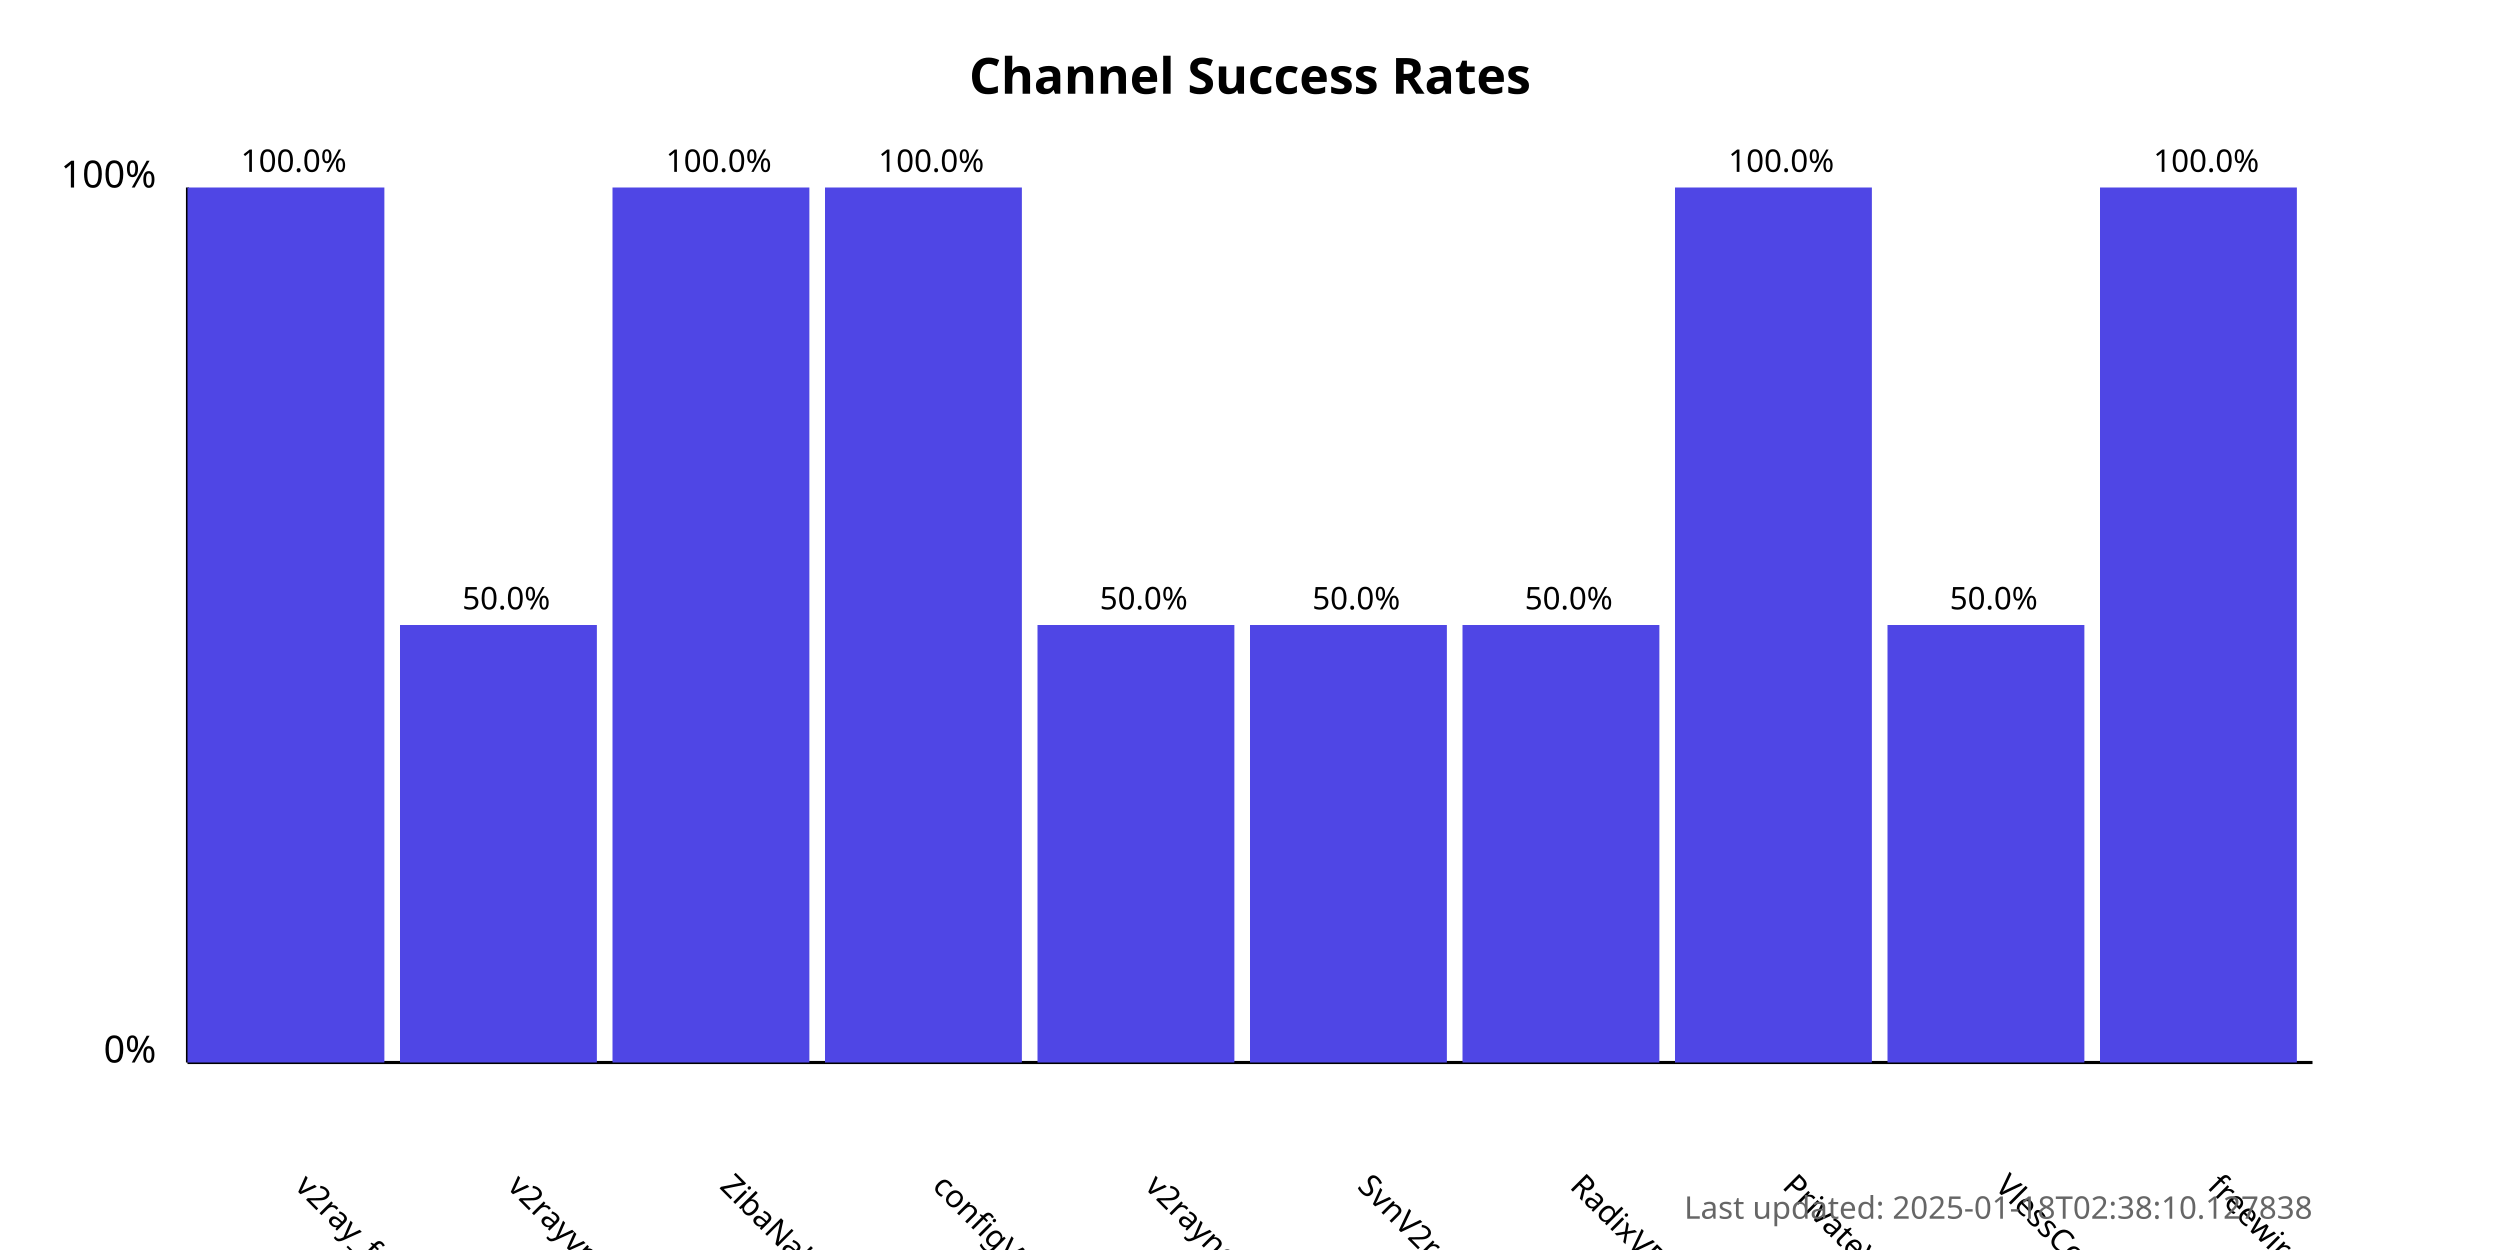
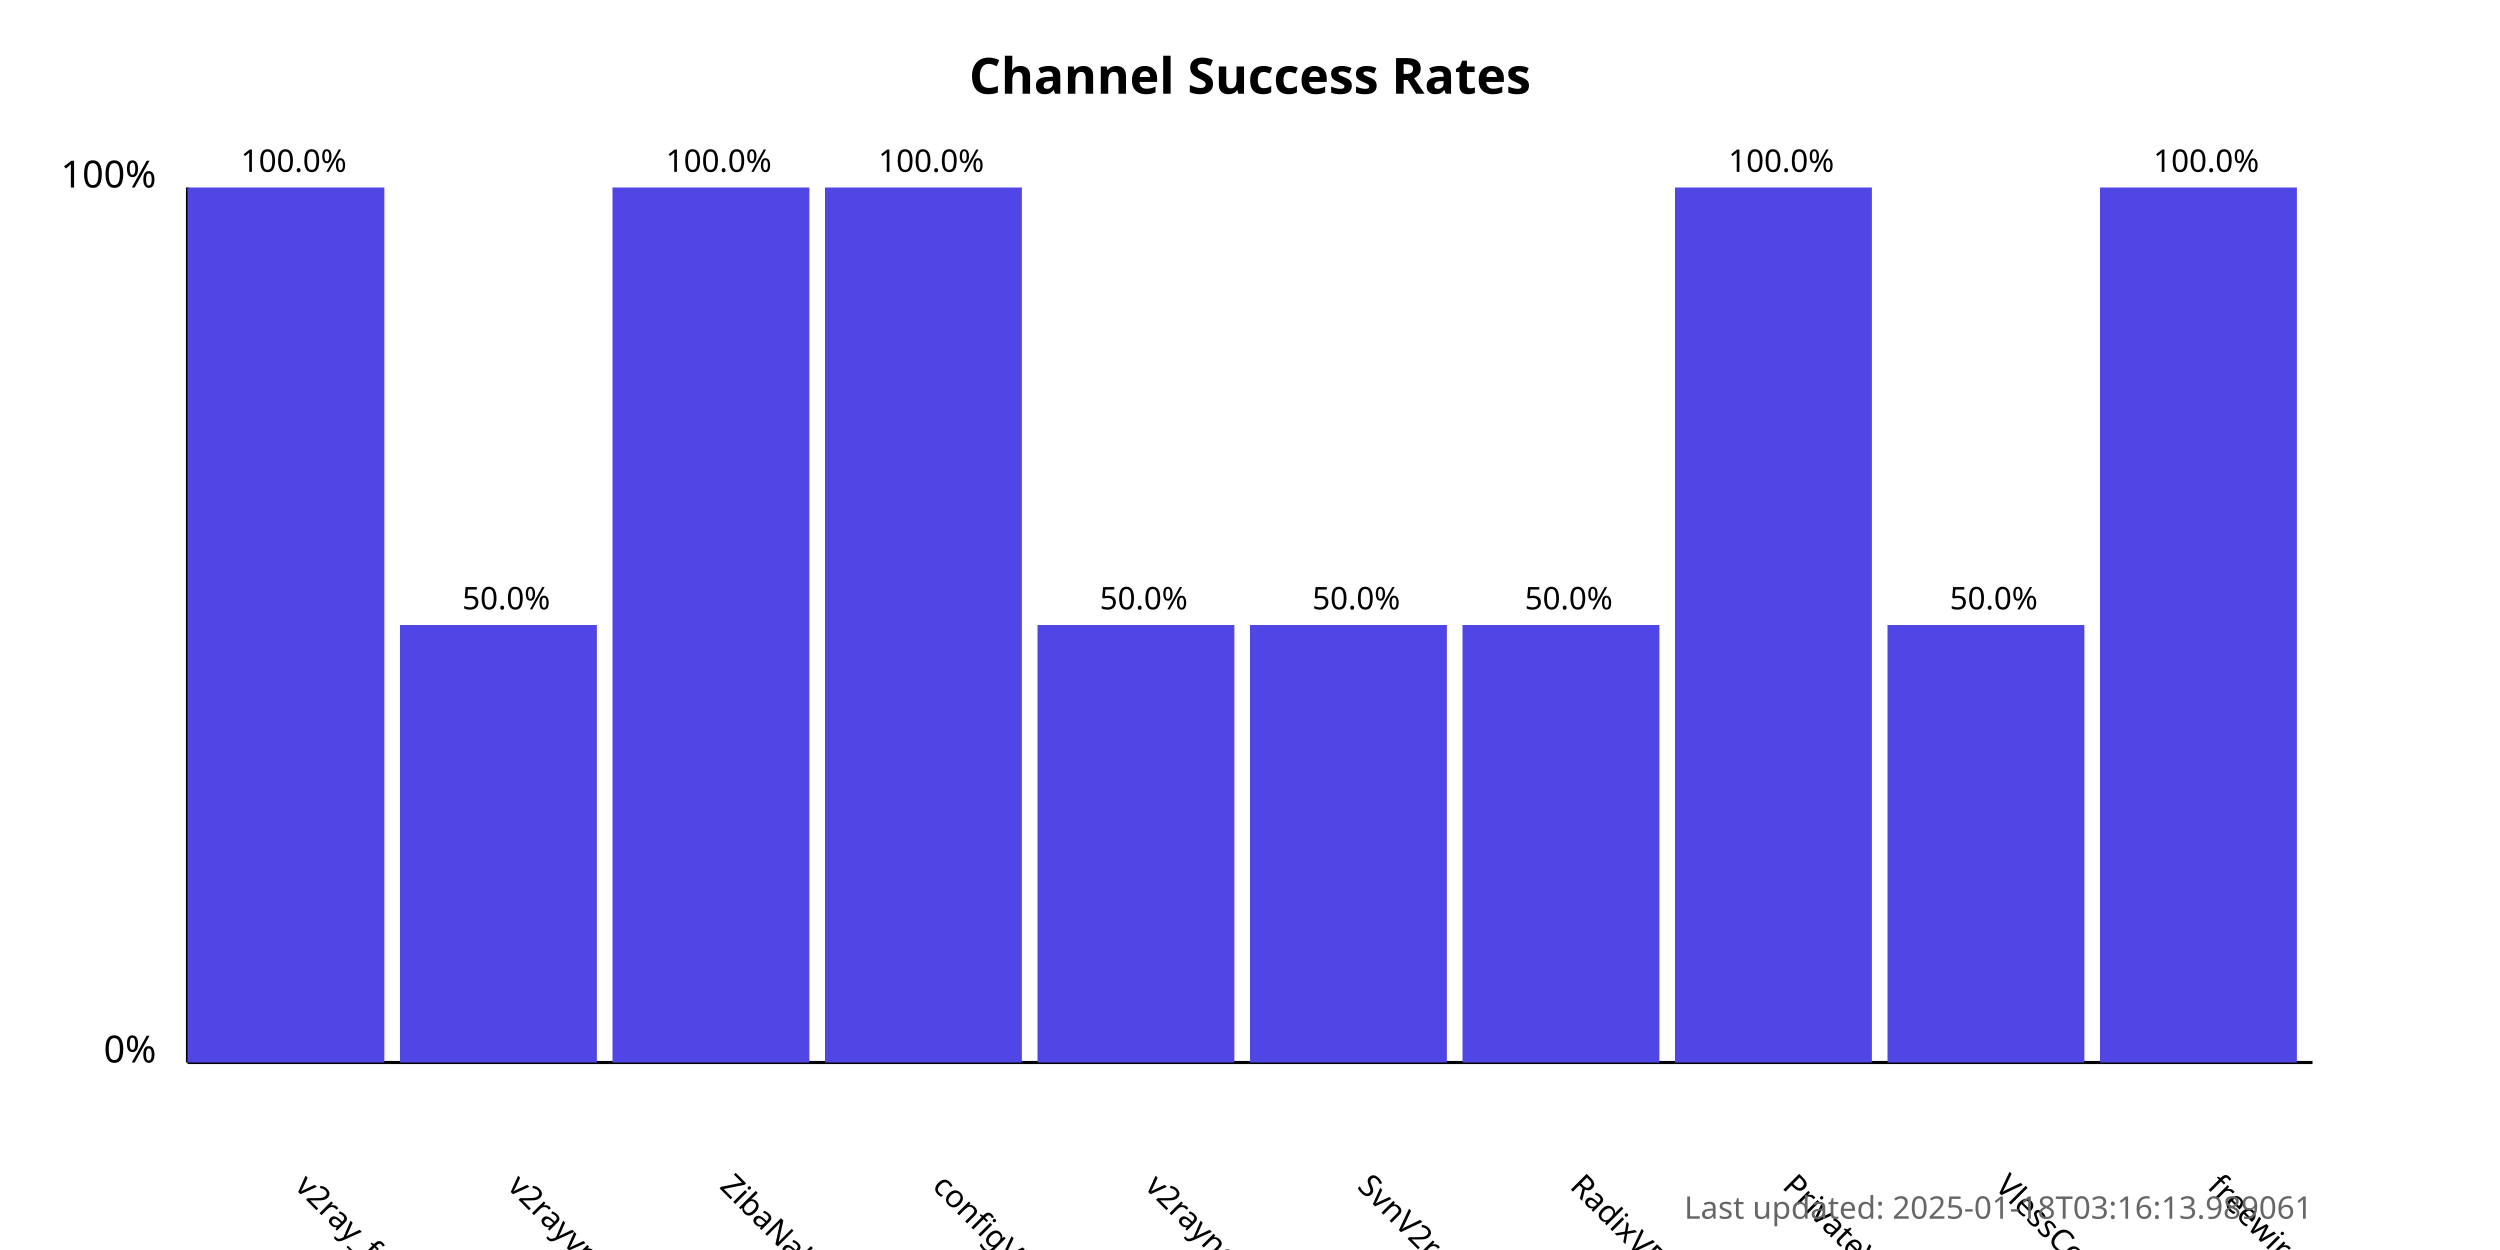
<svg xmlns="http://www.w3.org/2000/svg" width="800" height="400">
  <style>
            .chart-title { font: bold 16px sans-serif; }
            .axis-label { font: 12px sans-serif; }
            .tick-label { font: 10px sans-serif; }
            .bar { fill: #4f46e5; }
            .bar:hover { fill: #6366f1; }
            .timestamp { font: 10px sans-serif; fill: #666; }
        </style>
  <text x="400.0" y="30" text-anchor="middle" class="chart-title">
            Channel Success Rates
        </text>
  <line x1="60" y1="340" x2="60" y2="60" stroke="black" stroke-width="1" />
  <line x1="60" y1="340" x2="740" y2="340" stroke="black" stroke-width="1" />
  <text x="50" y="340" text-anchor="end" class="axis-label">0%</text>
  <text x="50" y="60" text-anchor="end" class="axis-label">100%</text>
  <g>
    <rect x="60" y="60.0" width="63.0" height="280.0" class="bar" />
    <text x="94.0" y="380" transform="rotate(45, 94.0, 380)" text-anchor="start" class="tick-label">
                v2ray_free_conf
            </text>
    <text x="94.0" y="55.0" text-anchor="middle" class="tick-label">
                100.0%
            </text>
  </g>
  <g>
    <rect x="128.0" y="200.0" width="63.0" height="140.0" class="bar" />
    <text x="162.0" y="380" transform="rotate(45, 162.0, 380)" text-anchor="start" class="tick-label">
                v2rayvpno
            </text>
    <text x="162.0" y="195.0" text-anchor="middle" class="tick-label">
                50.0%
            </text>
  </g>
  <g>
    <rect x="196.0" y="60.0" width="63.0" height="280.0" class="bar" />
    <text x="230.0" y="380" transform="rotate(45, 230.0, 380)" text-anchor="start" class="tick-label">
                ZibaNabz
            </text>
    <text x="230.0" y="55.0" text-anchor="middle" class="tick-label">
                100.0%
            </text>
  </g>
  <g>
    <rect x="264.0" y="60.0" width="63.0" height="280.0" class="bar" />
    <text x="298.0" y="380" transform="rotate(45, 298.0, 380)" text-anchor="start" class="tick-label">
                configV2rayForFree
            </text>
    <text x="298.0" y="55.0" text-anchor="middle" class="tick-label">
                100.0%
            </text>
  </g>
  <g>
    <rect x="332.0" y="200.0" width="63.0" height="140.0" class="bar" />
    <text x="366.0" y="380" transform="rotate(45, 366.0, 380)" text-anchor="start" class="tick-label">
                v2rayngvpn
            </text>
    <text x="366.0" y="195.0" text-anchor="middle" class="tick-label">
                50.0%
            </text>
  </g>
  <g>
    <rect x="400.0" y="200.0" width="63.0" height="140.0" class="bar" />
    <text x="434.0" y="380" transform="rotate(45, 434.0, 380)" text-anchor="start" class="tick-label">
                SvnV2ray
            </text>
    <text x="434.0" y="195.0" text-anchor="middle" class="tick-label">
                50.0%
            </text>
  </g>
  <g>
    <rect x="468.0" y="200.0" width="63.0" height="140.0" class="bar" />
    <text x="502.0" y="380" transform="rotate(45, 502.0, 380)" text-anchor="start" class="tick-label">
                RadixVPN
            </text>
    <text x="502.0" y="195.0" text-anchor="middle" class="tick-label">
                50.0%
            </text>
  </g>
  <g>
    <rect x="536.0" y="60.0" width="63.0" height="280.0" class="bar" />
    <text x="570.0" y="380" transform="rotate(45, 570.0, 380)" text-anchor="start" class="tick-label">
                PrivateVPNs
            </text>
    <text x="570.0" y="55.0" text-anchor="middle" class="tick-label">
                100.0%
            </text>
  </g>
  <g>
    <rect x="604.0" y="200.0" width="63.0" height="140.0" class="bar" />
    <text x="638.0" y="380" transform="rotate(45, 638.0, 380)" text-anchor="start" class="tick-label">
                VlessConfig
            </text>
    <text x="638.0" y="195.0" text-anchor="middle" class="tick-label">
                50.0%
            </text>
  </g>
  <g>
    <rect x="672.0" y="60.0" width="63.0" height="280.0" class="bar" />
    <text x="706.0" y="380" transform="rotate(45, 706.0, 380)" text-anchor="start" class="tick-label">
                freewireguard
            </text>
    <text x="706.0" y="55.0" text-anchor="middle" class="tick-label">
                100.0%
            </text>
  </g>
  <text x="740" y="390" text-anchor="end" class="timestamp">
-             Last updated: 2025-01-18T02:38:10.127838
+             Last updated: 2025-01-18T03:16:13.989061
        </text>
</svg>
